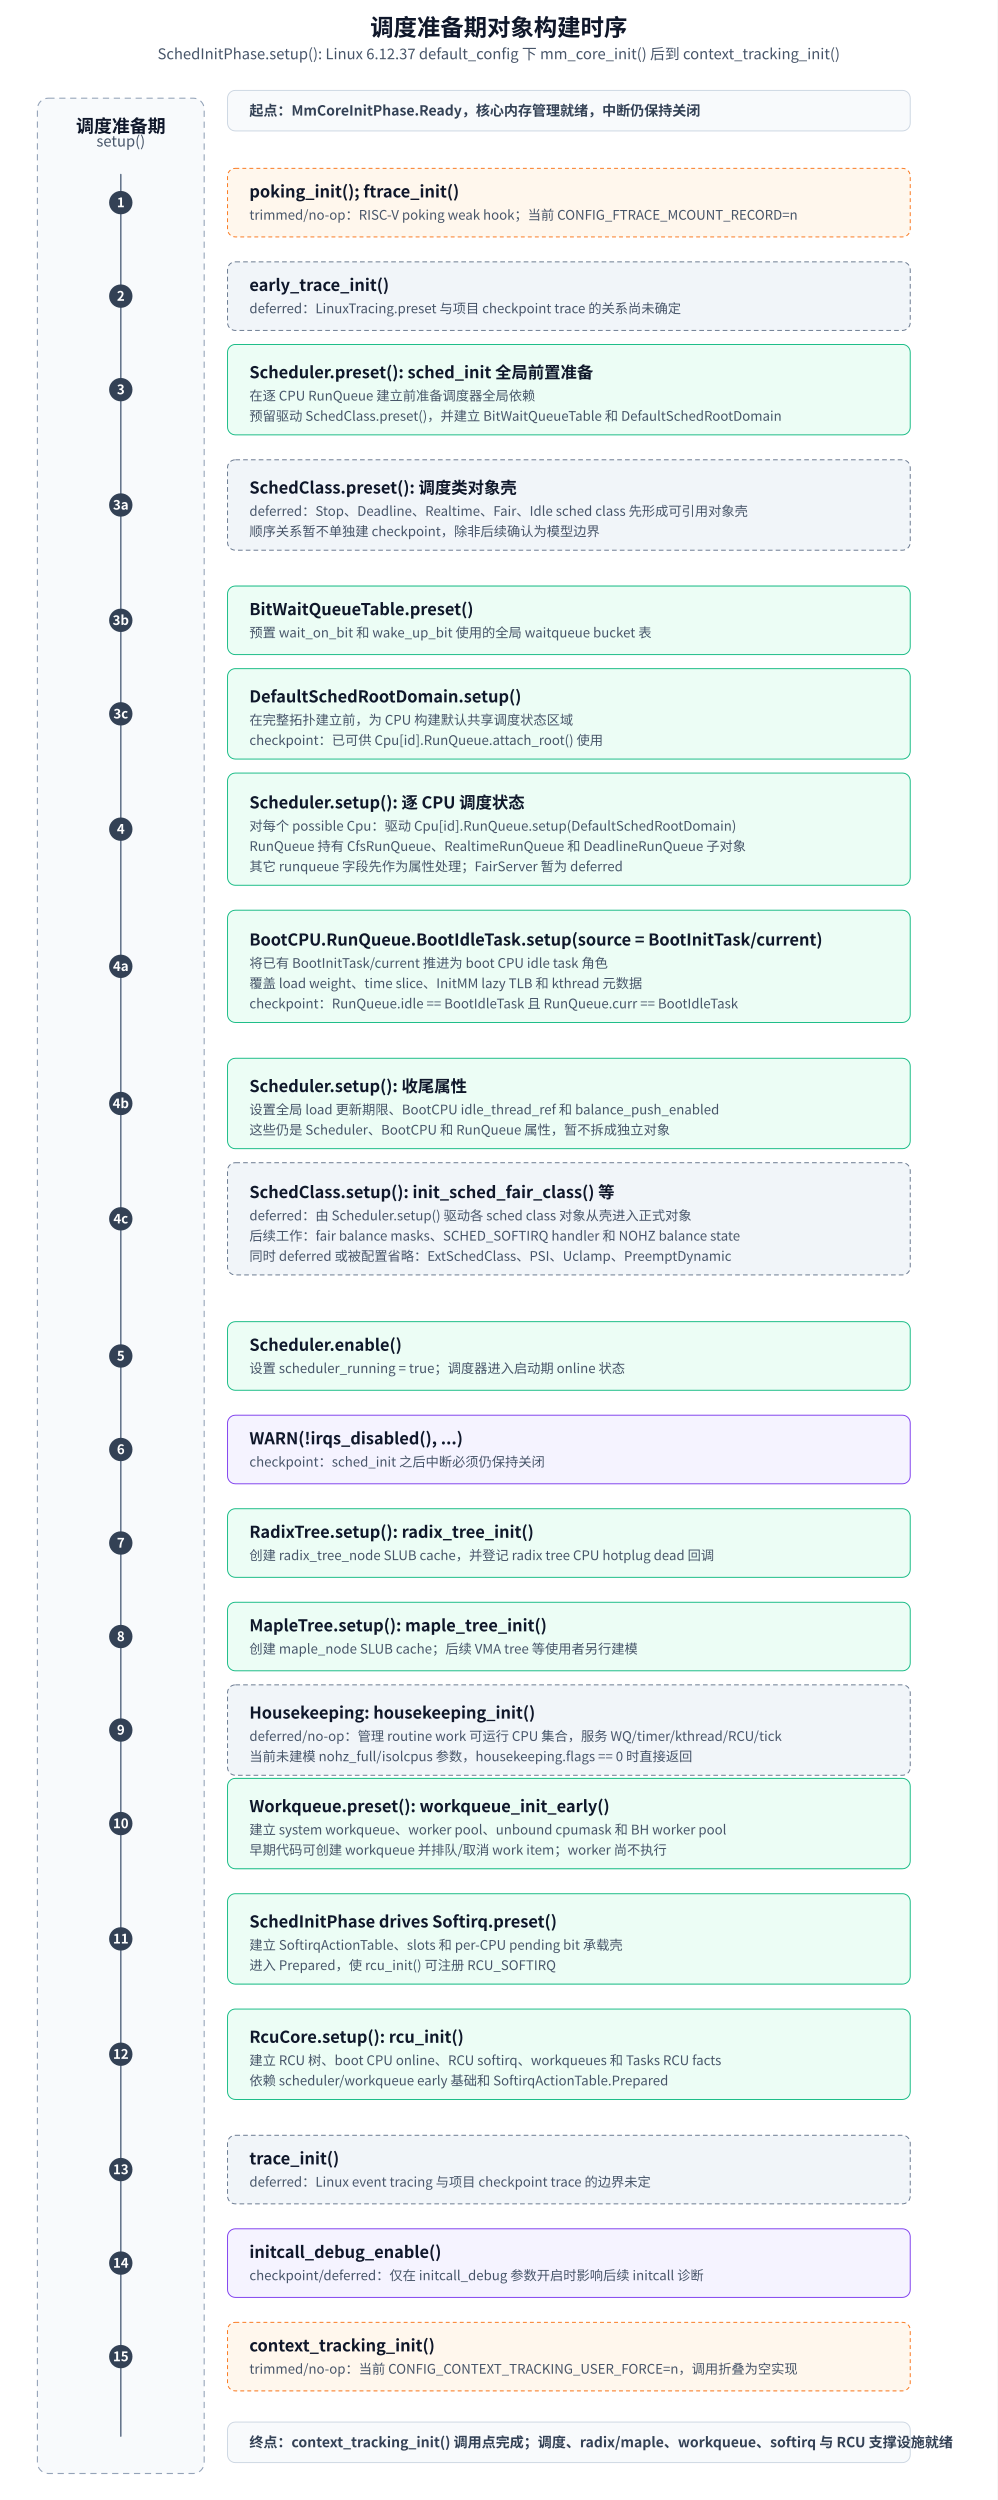
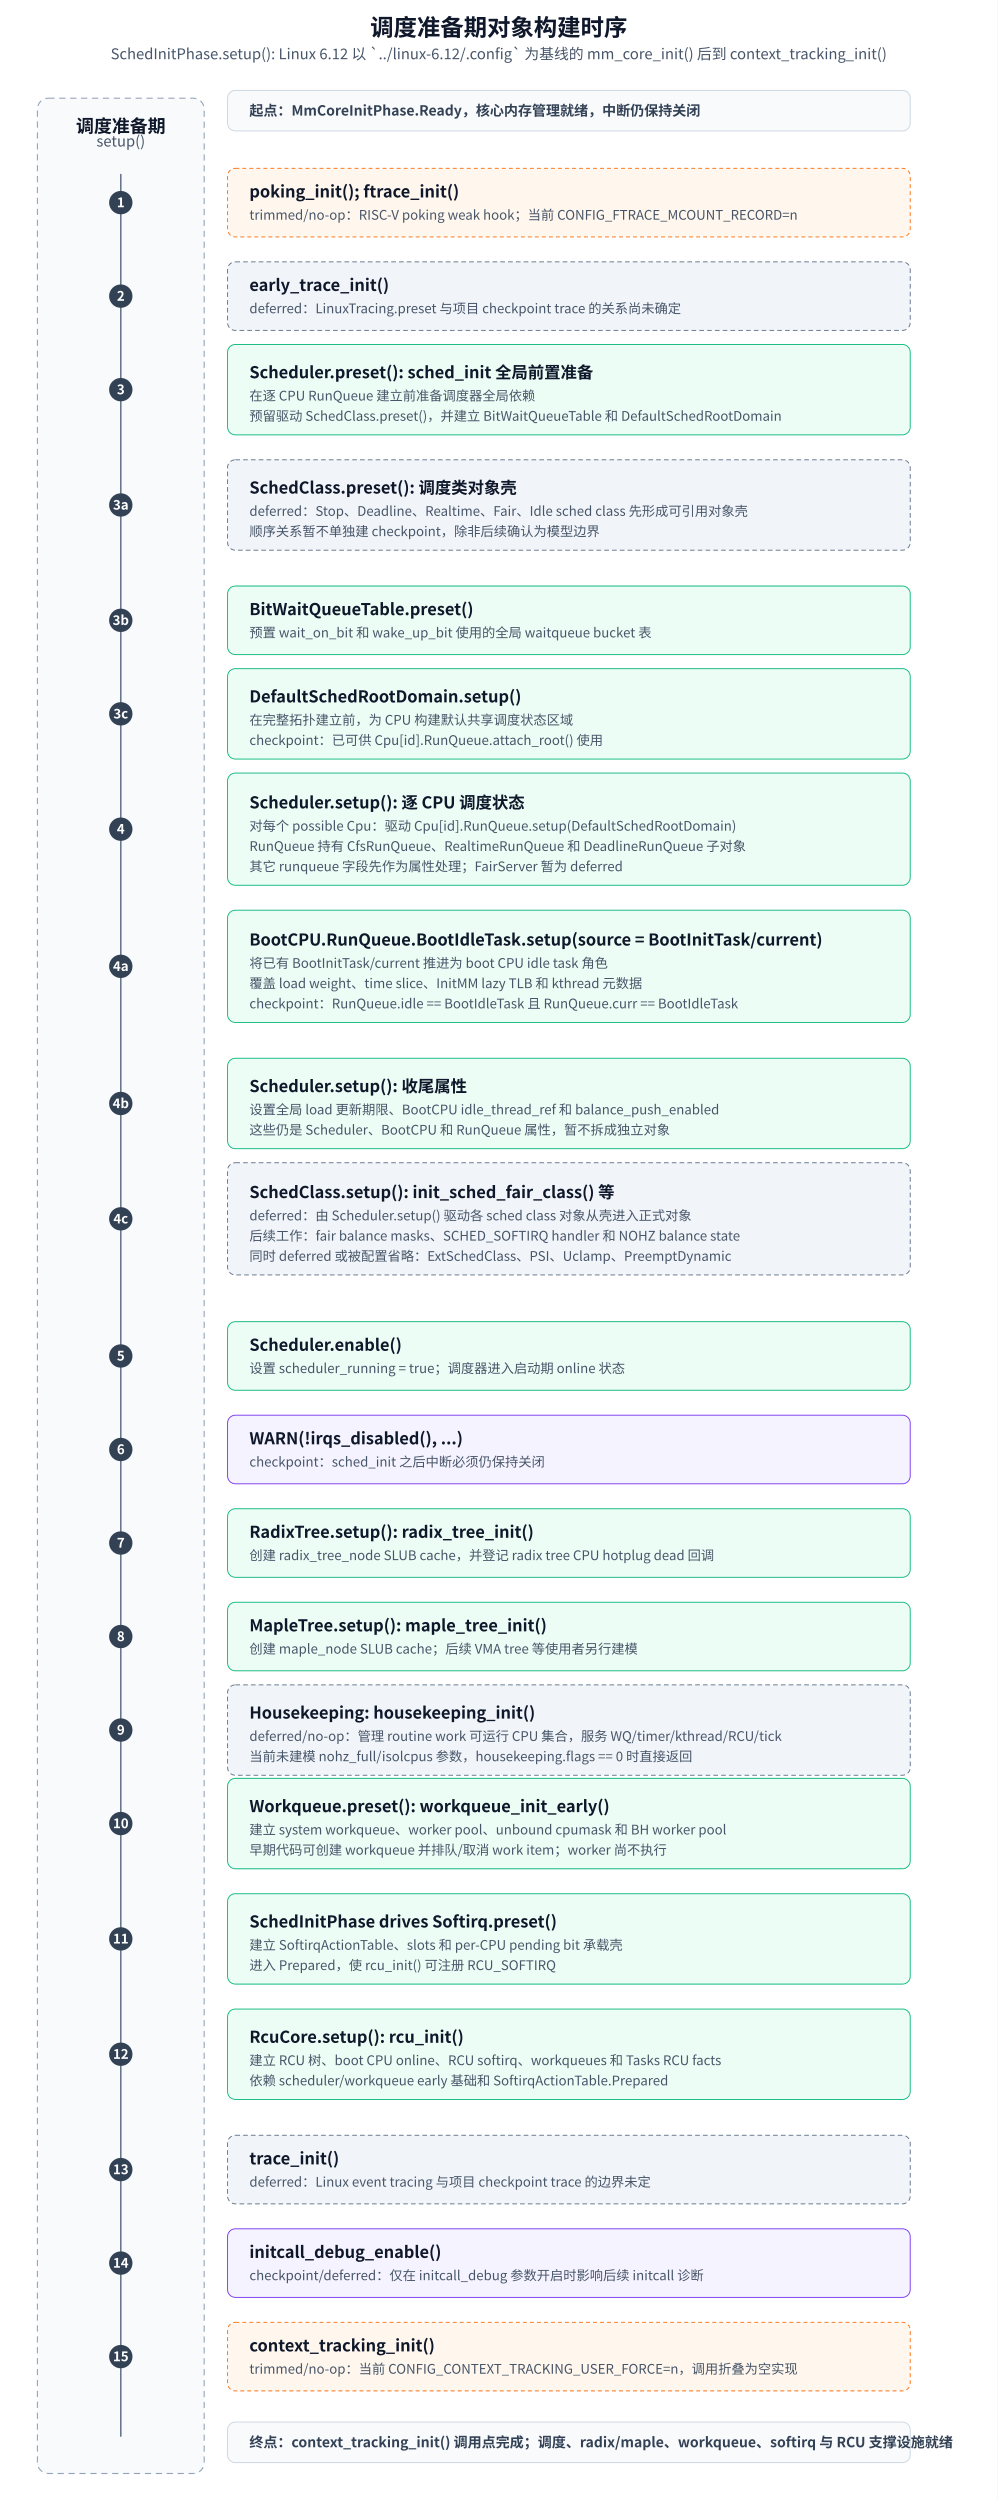
<svg xmlns="http://www.w3.org/2000/svg" width="1280" height="3208" viewBox="0 0 1280 3208" role="img" aria-labelledby="title desc">
  <defs>
    <style>
      text {
        font-family: "Microsoft YaHei", "Noto Sans CJK SC", "Source Han Sans SC", Arial, sans-serif;
        fill: #0f172a;
      }
      .title { font-size: 30px; font-weight: 600; }
      .subtitle { font-size: 19px; fill: #475569; }
      .lane { fill: #f8fafc; stroke: #94a3b8; stroke-width: 1.4; stroke-dasharray: 8 6; }
      .box { fill: #ffffff; stroke: #334155; stroke-width: 1.2; }
      .stage { fill: #f8fafc; stroke: #cbd5e1; stroke-width: 1.2; }
      .formal { fill: #ecfdf5; stroke: #10b981; }
      .checkpoint { fill: #f5f3ff; stroke: #7c3aed; }
      .deferred { fill: #f1f5f9; stroke: #64748b; stroke-dasharray: 6 4; }
      .omitted { fill: #fff7ed; stroke: #f97316; stroke-dasharray: 5 4; }
      .obj { font-size: 23px; font-weight: 600; dominant-baseline: middle; }
      .line1 { font-size: 21px; font-weight: 600; dominant-baseline: middle; }
      .line2 { font-size: 17px; fill: #475569; dominant-baseline: middle; }
      .boundary { font-size: 18px; font-weight: 600; fill: #334155; dominant-baseline: middle; }
      .num { font-size: 17px; font-weight: 600; fill: #ffffff; text-anchor: middle; dominant-baseline: middle; }
      .timeline { stroke: #64748b; stroke-width: 2; stroke-linecap: round; }
      .dot { fill: #334155; }
    </style>
  </defs>
  <rect x="0" y="0" width="1280" height="3208" fill="#ffffff" />
  <text x="640" y="46" text-anchor="middle" class="title">调度准备期对象构建时序</text>
-   <text x="640" y="76" text-anchor="middle" class="subtitle">SchedInitPhase.setup(): Linux 6.12.37 default_config 下 mm_core_init() 后到 context_tracking_init()</text>
+   <text x="640" y="76" text-anchor="middle" class="subtitle">SchedInitPhase.setup(): Linux 6.12 以 `../linux-6.12/.config` 为基线的 mm_core_init() 后到 context_tracking_init()</text>
  <rect x="48" y="126" width="214" height="3048" rx="14" class="lane" />
  <text x="155" y="162" text-anchor="middle" class="obj">调度准备期</text>
  <text x="155" y="188" text-anchor="middle" class="subtitle">setup()</text>
  <line x1="155" y1="224" x2="155" y2="3126" class="timeline" />
  <rect x="292" y="116" width="876" height="52" rx="10" class="stage" />
  <text x="320" y="142" class="boundary">起点：MmCoreInitPhase.Ready，核心内存管理就绪，中断仍保持关闭</text>
  <g transform="translate(0 -56)">
    <g transform="translate(0 68)">
      <circle cx="155" cy="248" r="15" class="dot" />
      <text x="155" y="248" class="num">1</text>
      <rect x="292" y="204" width="876" height="88" rx="10" class="box omitted" />
      <text x="320" y="234" class="line1">poking_init(); ftrace_init()</text>
      <text x="320" y="264" class="line2">trimmed/no-op：RISC-V poking weak hook；当前 CONFIG_FTRACE_MCOUNT_RECORD=n</text>
    </g>
    <g transform="translate(0 188)">
      <circle cx="155" cy="248" r="15" class="dot" />
      <text x="155" y="248" class="num">2</text>
      <rect x="292" y="204" width="876" height="88" rx="10" class="box deferred" />
      <text x="320" y="234" class="line1">early_trace_init()</text>
      <text x="320" y="264" class="line2">deferred：LinuxTracing.preset 与项目 checkpoint trace 的关系尚未确定</text>
    </g>
    <g transform="translate(0 308)">
      <circle cx="155" cy="248" r="15" class="dot" />
      <text x="155" y="248" class="num">3</text>
      <rect x="292" y="190" width="876" height="116" rx="10" class="box formal" />
      <text x="320" y="226" class="line1">Scheduler.preset(): sched_init 全局前置准备</text>
      <text x="320" y="256" class="line2">在逐 CPU RunQueue 建立前准备调度器全局依赖</text>
      <text x="320" y="282" class="line2">预留驱动 SchedClass.preset()，并建立 BitWaitQueueTable 和 DefaultSchedRootDomain</text>
    </g>
    <g transform="translate(0 456)">
      <circle cx="155" cy="248" r="15" class="dot" />
      <text x="155" y="248" class="num">3a</text>
      <rect x="292" y="190" width="876" height="116" rx="10" class="box deferred" />
      <text x="320" y="226" class="line1">SchedClass.preset(): 调度类对象壳</text>
      <text x="320" y="256" class="line2">deferred：Stop、Deadline、Realtime、Fair、Idle sched class 先形成可引用对象壳</text>
      <text x="320" y="282" class="line2">顺序关系暂不单独建 checkpoint，除非后续确认为模型边界</text>
    </g>
    <g transform="translate(0 604)">
      <circle cx="155" cy="248" r="15" class="dot" />
      <text x="155" y="248" class="num">3b</text>
      <rect x="292" y="204" width="876" height="88" rx="10" class="box formal" />
      <text x="320" y="234" class="line1">BitWaitQueueTable.preset()</text>
      <text x="320" y="264" class="line2">预置 wait_on_bit 和 wake_up_bit 使用的全局 waitqueue bucket 表</text>
    </g>
    <g transform="translate(0 724)">
      <circle cx="155" cy="248" r="15" class="dot" />
      <text x="155" y="248" class="num">3c</text>
      <rect x="292" y="190" width="876" height="116" rx="10" class="box formal" />
      <text x="320" y="226" class="line1">DefaultSchedRootDomain.setup()</text>
      <text x="320" y="256" class="line2">在完整拓扑建立前，为 CPU 构建默认共享调度状态区域</text>
      <text x="320" y="282" class="line2">checkpoint：已可供 Cpu[id].RunQueue.attach_root() 使用</text>
    </g>
    <g transform="translate(0 872)">
      <circle cx="155" cy="248" r="15" class="dot" />
      <text x="155" y="248" class="num">4</text>
      <rect x="292" y="176" width="876" height="144" rx="10" class="box formal" />
      <text x="320" y="214" class="line1">Scheduler.setup(): 逐 CPU 调度状态</text>
      <text x="320" y="244" class="line2">对每个 possible Cpu：驱动 Cpu[id].RunQueue.setup(DefaultSchedRootDomain)</text>
      <text x="320" y="270" class="line2">RunQueue 持有 CfsRunQueue、RealtimeRunQueue 和 DeadlineRunQueue 子对象</text>
      <text x="320" y="296" class="line2">其它 runqueue 字段先作为属性处理；FairServer 暂为 deferred</text>
    </g>
    <g transform="translate(0 1048)">
      <circle cx="155" cy="248" r="15" class="dot" />
      <text x="155" y="248" class="num">4a</text>
      <rect x="292" y="176" width="876" height="144" rx="10" class="box formal" />
      <text x="320" y="214" class="line1">BootCPU.RunQueue.BootIdleTask.setup(source = BootInitTask/current)</text>
      <text x="320" y="244" class="line2">将已有 BootInitTask/current 推进为 boot CPU idle task 角色</text>
      <text x="320" y="270" class="line2">覆盖 load weight、time slice、InitMM lazy TLB 和 kthread 元数据</text>
      <text x="320" y="296" class="line2">checkpoint：RunQueue.idle == BootIdleTask 且 RunQueue.curr == BootIdleTask</text>
    </g>
    <g transform="translate(0 1224)">
      <circle cx="155" cy="248" r="15" class="dot" />
      <text x="155" y="248" class="num">4b</text>
      <rect x="292" y="190" width="876" height="116" rx="10" class="box formal" />
      <text x="320" y="226" class="line1">Scheduler.setup(): 收尾属性</text>
      <text x="320" y="256" class="line2">设置全局 load 更新期限、BootCPU idle_thread_ref 和 balance_push_enabled</text>
      <text x="320" y="282" class="line2">这些仍是 Scheduler、BootCPU 和 RunQueue 属性，暂不拆成独立对象</text>
    </g>
    <g transform="translate(0 1372)">
      <circle cx="155" cy="248" r="15" class="dot" />
      <text x="155" y="248" class="num">4c</text>
      <rect x="292" y="176" width="876" height="144" rx="10" class="box deferred" />
      <text x="320" y="214" class="line1">SchedClass.setup(): init_sched_fair_class() 等</text>
      <text x="320" y="244" class="line2">deferred：由 Scheduler.setup() 驱动各 sched class 对象从壳进入正式对象</text>
      <text x="320" y="270" class="line2">后续工作：fair balance masks、SCHED_SOFTIRQ handler 和 NOHZ balance state</text>
      <text x="320" y="296" class="line2">同时 deferred 或被配置省略：ExtSchedClass、PSI、Uclamp、PreemptDynamic</text>
    </g>
    <g transform="translate(0 1548)">
      <circle cx="155" cy="248" r="15" class="dot" />
      <text x="155" y="248" class="num">5</text>
      <rect x="292" y="204" width="876" height="88" rx="10" class="box formal" />
      <text x="320" y="234" class="line1">Scheduler.enable()</text>
      <text x="320" y="264" class="line2">设置 scheduler_running = true；调度器进入启动期 online 状态</text>
    </g>
    <g transform="translate(0 1668)">
      <circle cx="155" cy="248" r="15" class="dot" />
      <text x="155" y="248" class="num">6</text>
      <rect x="292" y="204" width="876" height="88" rx="10" class="box checkpoint" />
      <text x="320" y="234" class="line1">WARN(!irqs_disabled(), ...)</text>
      <text x="320" y="264" class="line2">checkpoint：sched_init 之后中断必须仍保持关闭</text>
    </g>
    <g transform="translate(0 1788)">
      <circle cx="155" cy="248" r="15" class="dot" />
      <text x="155" y="248" class="num">7</text>
      <rect x="292" y="204" width="876" height="88" rx="10" class="box formal" />
      <text x="320" y="234" class="line1">RadixTree.setup(): radix_tree_init()</text>
      <text x="320" y="264" class="line2">创建 radix_tree_node SLUB cache，并登记 radix tree CPU hotplug dead 回调</text>
    </g>
    <g transform="translate(0 1908)">
      <circle cx="155" cy="248" r="15" class="dot" />
      <text x="155" y="248" class="num">8</text>
      <rect x="292" y="204" width="876" height="88" rx="10" class="box formal" />
      <text x="320" y="234" class="line1">MapleTree.setup(): maple_tree_init()</text>
      <text x="320" y="264" class="line2">创建 maple_node SLUB cache；后续 VMA tree 等使用者另行建模</text>
    </g>
    <g transform="translate(0 2028)">
      <circle cx="155" cy="248" r="15" class="dot" />
      <text x="155" y="248" class="num">9</text>
      <rect x="292" y="190" width="876" height="116" rx="10" class="box deferred" />
      <text x="320" y="226" class="line1">Housekeeping: housekeeping_init()</text>
      <text x="320" y="256" class="line2">deferred/no-op：管理 routine work 可运行 CPU 集合，服务 WQ/timer/kthread/RCU/tick</text>
      <text x="320" y="282" class="line2">当前未建模 nohz_full/isolcpus 参数，housekeeping.flags == 0 时直接返回</text>
    </g>
    <g transform="translate(0 2148)">
      <circle cx="155" cy="248" r="15" class="dot" />
      <text x="155" y="248" class="num">10</text>
      <rect x="292" y="190" width="876" height="116" rx="10" class="box formal" />
      <text x="320" y="226" class="line1">Workqueue.preset(): workqueue_init_early()</text>
      <text x="320" y="256" class="line2">建立 system workqueue、worker pool、unbound cpumask 和 BH worker pool</text>
      <text x="320" y="282" class="line2">早期代码可创建 workqueue 并排队/取消 work item；worker 尚不执行</text>
    </g>
    <g transform="translate(0 2296)">
      <circle cx="155" cy="248" r="15" class="dot" />
      <text x="155" y="248" class="num">11</text>
      <rect x="292" y="190" width="876" height="116" rx="10" class="box formal" />
      <text x="320" y="226" class="line1">SchedInitPhase drives Softirq.preset()</text>
      <text x="320" y="256" class="line2">建立 SoftirqActionTable、slots 和 per-CPU pending bit 承载壳</text>
      <text x="320" y="282" class="line2">进入 Prepared，使 rcu_init() 可注册 RCU_SOFTIRQ</text>
    </g>
    <g transform="translate(0 2444)">
      <circle cx="155" cy="248" r="15" class="dot" />
      <text x="155" y="248" class="num">12</text>
      <rect x="292" y="190" width="876" height="116" rx="10" class="box formal" />
      <text x="320" y="226" class="line1">RcuCore.setup(): rcu_init()</text>
      <text x="320" y="256" class="line2">建立 RCU 树、boot CPU online、RCU softirq、workqueues 和 Tasks RCU facts</text>
      <text x="320" y="282" class="line2">依赖 scheduler/workqueue early 基础和 SoftirqActionTable.Prepared</text>
    </g>
    <g transform="translate(0 2592)">
      <circle cx="155" cy="248" r="15" class="dot" />
      <text x="155" y="248" class="num">13</text>
      <rect x="292" y="204" width="876" height="88" rx="10" class="box deferred" />
      <text x="320" y="234" class="line1">trace_init()</text>
      <text x="320" y="264" class="line2">deferred：Linux event tracing 与项目 checkpoint trace 的边界未定</text>
    </g>
    <g transform="translate(0 2712)">
      <circle cx="155" cy="248" r="15" class="dot" />
      <text x="155" y="248" class="num">14</text>
      <rect x="292" y="204" width="876" height="88" rx="10" class="box checkpoint" />
      <text x="320" y="234" class="line1">initcall_debug_enable()</text>
      <text x="320" y="264" class="line2">checkpoint/deferred：仅在 initcall_debug 参数开启时影响后续 initcall 诊断</text>
    </g>
    <g transform="translate(0 2832)">
      <circle cx="155" cy="248" r="15" class="dot" />
      <text x="155" y="248" class="num">15</text>
      <rect x="292" y="204" width="876" height="88" rx="10" class="box omitted" />
      <text x="320" y="234" class="line1">context_tracking_init()</text>
      <text x="320" y="264" class="line2">trimmed/no-op：当前 CONFIG_CONTEXT_TRACKING_USER_FORCE=n，调用折叠为空实现</text>
    </g>
  </g>
  <rect x="292" y="3108" width="876" height="52" rx="10" class="stage" />
  <text x="320" y="3134" class="boundary">终点：context_tracking_init() 调用点完成；调度、radix/maple、workqueue、softirq 与 RCU 支撑设施就绪</text>
</svg>
